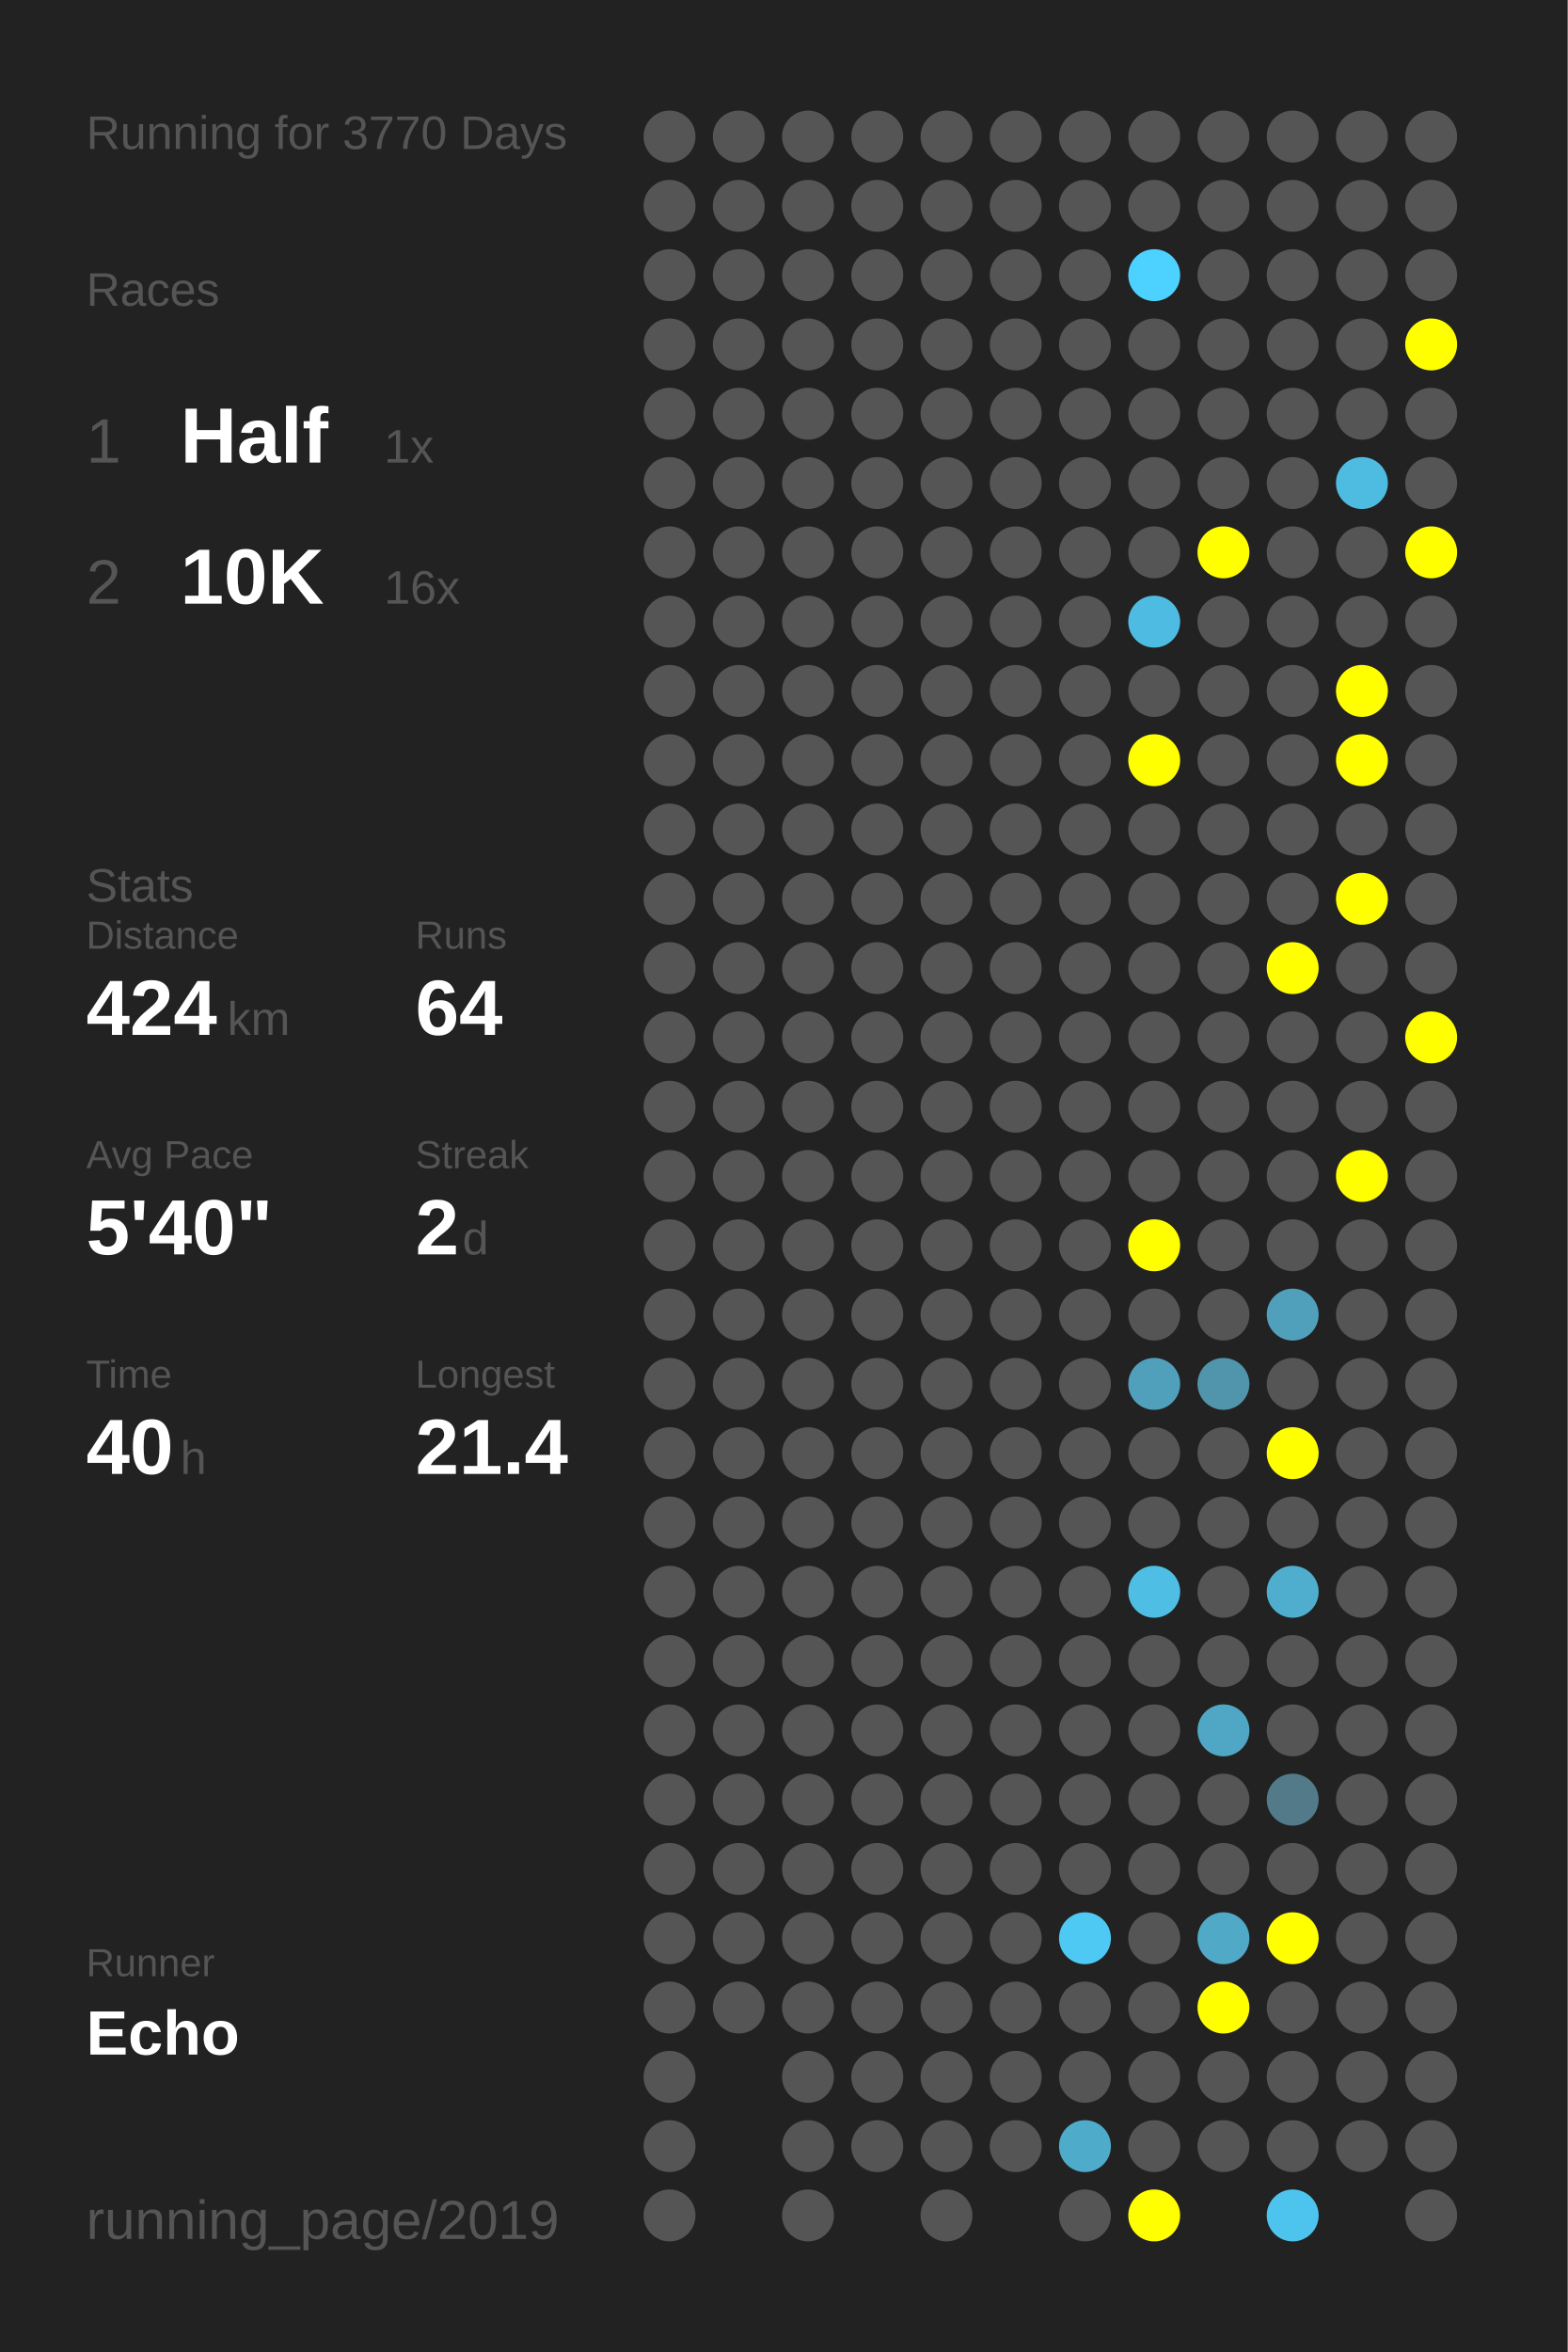
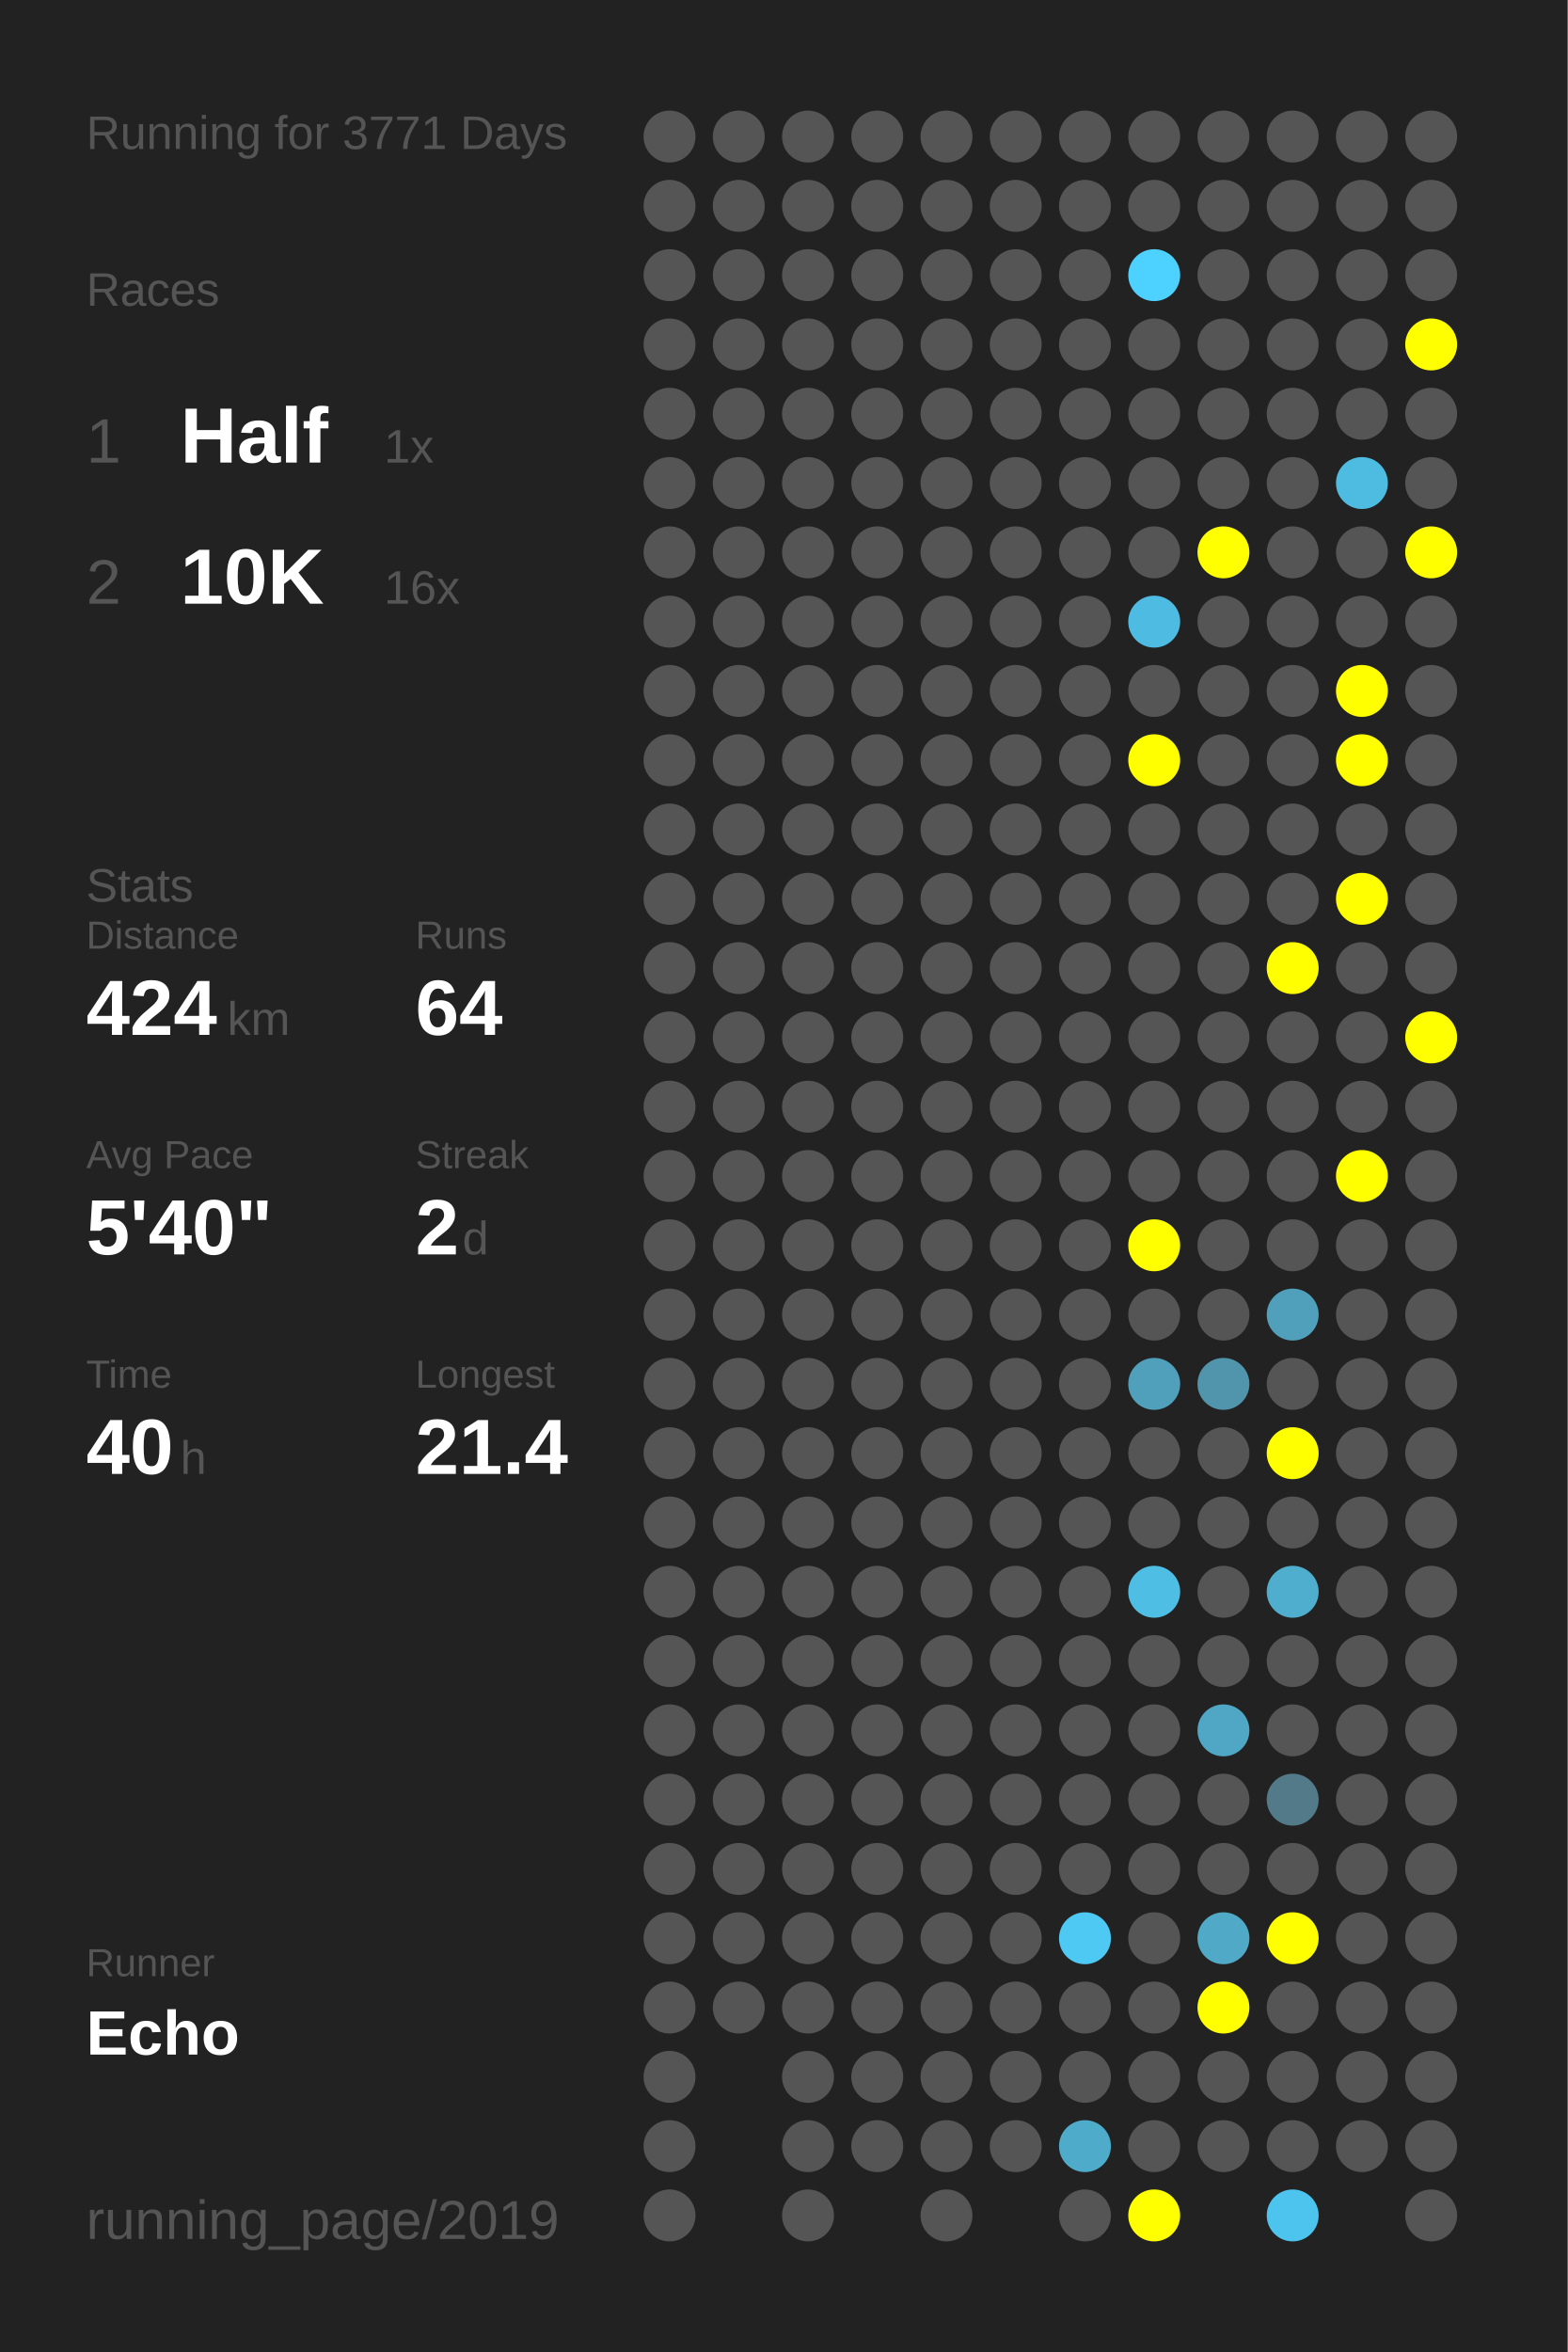
<svg xmlns="http://www.w3.org/2000/svg" baseProfile="full" height="300mm" version="1.1" viewBox="0,0,200,300" width="200mm">
  <defs />
  <rect fill="#222222" height="300" width="200" x="0" y="0" />
-   <text fill="#555555" style="font-size:6px; font-family:Arial;" x="11" y="19">Running for 3770 Days</text>
+   <text fill="#555555" style="font-size:6px; font-family:Arial;" x="11" y="19">Running for 3771 Days</text>
  <text fill="#555555" style="font-size:6px; font-family:Arial;" x="11" y="39">Races</text>
  <text fill="#555555" style="font-size:8px; font-family:Arial;" x="11" y="59">1</text>
  <text fill="#FFFFFF" style="font-size:10px; font-family:Arial; font-weight:bold;" x="23" y="59">Half</text>
  <text fill="#555555" style="font-size:6px; font-family:Arial;" x="49" y="59">1x</text>
  <text fill="#555555" style="font-size:8px; font-family:Arial;" x="11" y="77">2</text>
  <text fill="#FFFFFF" style="font-size:10px; font-family:Arial; font-weight:bold;" x="23" y="77">10K</text>
  <text fill="#555555" style="font-size:6px; font-family:Arial;" x="49" y="77">16x</text>
  <text fill="#555555" style="font-size:6px; font-family:Arial;" x="11" y="115">Stats</text>
  <text fill="#555555" style="font-size:5px; font-family:Arial;" x="11" y="121">Distance</text>
  <text fill="#FFFFFF" style="font-size:10px; font-family:Arial; font-weight:bold;" x="11" y="132">424</text>
  <text fill="#555555" style="font-size:6px; font-family:Arial;" x="29" y="132">km</text>
  <text fill="#555555" style="font-size:5px; font-family:Arial;" x="53" y="121">Runs</text>
  <text fill="#FFFFFF" style="font-size:10px; font-family:Arial; font-weight:bold;" x="53" y="132">64</text>
  <text fill="#555555" style="font-size:5px; font-family:Arial;" x="11" y="149">Avg Pace</text>
  <text fill="#FFFFFF" style="font-size:10px; font-family:Arial; font-weight:bold;" x="11" y="160">5'40"</text>
  <text fill="#555555" style="font-size:5px; font-family:Arial;" x="53" y="149">Streak</text>
  <text fill="#FFFFFF" style="font-size:10px; font-family:Arial; font-weight:bold;" x="53" y="160">2</text>
  <text fill="#555555" style="font-size:6px; font-family:Arial;" x="59" y="160">d</text>
  <text fill="#555555" style="font-size:5px; font-family:Arial;" x="11" y="177">Time</text>
  <text fill="#FFFFFF" style="font-size:10px; font-family:Arial; font-weight:bold;" x="11" y="188">40</text>
  <text fill="#555555" style="font-size:6px; font-family:Arial;" x="23" y="188">h</text>
  <text fill="#555555" style="font-size:5px; font-family:Arial;" x="53" y="177">Longest</text>
  <text fill="#FFFFFF" style="font-size:10px; font-family:Arial; font-weight:bold;" x="53" y="188">21.4</text>
  <text fill="#555555" style="font-size:5px; font-family:Arial;" x="11" y="252.065">Runner</text>
  <text fill="#FFFFFF" style="font-size:8px; font-family:Arial; font-weight:bold;" x="11" y="262.065">Echo</text>
  <text fill="#555555" style="font-size:7px; font-family:Arial;" x="11" y="285.581">running_page/2019</text>
  <circle cx="85.417" cy="17.419" fill="#555555" r="3.312" />
  <circle cx="85.417" cy="26.258" fill="#555555" r="3.312" />
  <circle cx="85.417" cy="35.097" fill="#555555" r="3.312" />
  <circle cx="85.417" cy="43.935" fill="#555555" r="3.312" />
  <circle cx="85.417" cy="52.774" fill="#555555" r="3.312" />
  <circle cx="85.417" cy="61.613" fill="#555555" r="3.312" />
  <circle cx="85.417" cy="70.452" fill="#555555" r="3.312" />
  <circle cx="85.417" cy="79.29" fill="#555555" r="3.312" />
  <circle cx="85.417" cy="88.129" fill="#555555" r="3.312" />
  <circle cx="85.417" cy="96.968" fill="#555555" r="3.312" />
  <circle cx="85.417" cy="105.806" fill="#555555" r="3.312" />
  <circle cx="85.417" cy="114.645" fill="#555555" r="3.312" />
  <circle cx="85.417" cy="123.484" fill="#555555" r="3.312" />
  <circle cx="85.417" cy="132.323" fill="#555555" r="3.312" />
  <circle cx="85.417" cy="141.161" fill="#555555" r="3.312" />
  <circle cx="85.417" cy="150" fill="#555555" r="3.312" />
  <circle cx="85.417" cy="158.839" fill="#555555" r="3.312" />
  <circle cx="85.417" cy="167.677" fill="#555555" r="3.312" />
  <circle cx="85.417" cy="176.516" fill="#555555" r="3.312" />
  <circle cx="85.417" cy="185.355" fill="#555555" r="3.312" />
  <circle cx="85.417" cy="194.194" fill="#555555" r="3.312" />
  <circle cx="85.417" cy="203.032" fill="#555555" r="3.312" />
  <circle cx="85.417" cy="211.871" fill="#555555" r="3.312" />
  <circle cx="85.417" cy="220.71" fill="#555555" r="3.312" />
  <circle cx="85.417" cy="229.548" fill="#555555" r="3.312" />
  <circle cx="85.417" cy="238.387" fill="#555555" r="3.312" />
  <circle cx="85.417" cy="247.226" fill="#555555" r="3.312" />
  <circle cx="85.417" cy="256.065" fill="#555555" r="3.312" />
  <circle cx="85.417" cy="264.903" fill="#555555" r="3.312" />
  <circle cx="85.417" cy="273.742" fill="#555555" r="3.312" />
  <circle cx="85.417" cy="282.581" fill="#555555" r="3.312" />
  <circle cx="94.25" cy="17.419" fill="#555555" r="3.312" />
  <circle cx="94.25" cy="26.258" fill="#555555" r="3.312" />
  <circle cx="94.25" cy="35.097" fill="#555555" r="3.312" />
  <circle cx="94.25" cy="43.935" fill="#555555" r="3.312" />
  <circle cx="94.25" cy="52.774" fill="#555555" r="3.312" />
  <circle cx="94.25" cy="61.613" fill="#555555" r="3.312" />
  <circle cx="94.25" cy="70.452" fill="#555555" r="3.312" />
  <circle cx="94.25" cy="79.29" fill="#555555" r="3.312" />
  <circle cx="94.25" cy="88.129" fill="#555555" r="3.312" />
  <circle cx="94.25" cy="96.968" fill="#555555" r="3.312" />
  <circle cx="94.25" cy="105.806" fill="#555555" r="3.312" />
  <circle cx="94.25" cy="114.645" fill="#555555" r="3.312" />
  <circle cx="94.25" cy="123.484" fill="#555555" r="3.312" />
  <circle cx="94.25" cy="132.323" fill="#555555" r="3.312" />
  <circle cx="94.25" cy="141.161" fill="#555555" r="3.312" />
  <circle cx="94.25" cy="150" fill="#555555" r="3.312" />
  <circle cx="94.25" cy="158.839" fill="#555555" r="3.312" />
  <circle cx="94.25" cy="167.677" fill="#555555" r="3.312" />
  <circle cx="94.25" cy="176.516" fill="#555555" r="3.312" />
  <circle cx="94.25" cy="185.355" fill="#555555" r="3.312" />
  <circle cx="94.25" cy="194.194" fill="#555555" r="3.312" />
  <circle cx="94.25" cy="203.032" fill="#555555" r="3.312" />
  <circle cx="94.25" cy="211.871" fill="#555555" r="3.312" />
  <circle cx="94.25" cy="220.71" fill="#555555" r="3.312" />
  <circle cx="94.25" cy="229.548" fill="#555555" r="3.312" />
  <circle cx="94.25" cy="238.387" fill="#555555" r="3.312" />
  <circle cx="94.25" cy="247.226" fill="#555555" r="3.312" />
  <circle cx="94.25" cy="256.065" fill="#555555" r="3.312" />
  <circle cx="103.083" cy="17.419" fill="#555555" r="3.312" />
  <circle cx="103.083" cy="26.258" fill="#555555" r="3.312" />
  <circle cx="103.083" cy="35.097" fill="#555555" r="3.312" />
  <circle cx="103.083" cy="43.935" fill="#555555" r="3.312" />
  <circle cx="103.083" cy="52.774" fill="#555555" r="3.312" />
  <circle cx="103.083" cy="61.613" fill="#555555" r="3.312" />
  <circle cx="103.083" cy="70.452" fill="#555555" r="3.312" />
  <circle cx="103.083" cy="79.29" fill="#555555" r="3.312" />
  <circle cx="103.083" cy="88.129" fill="#555555" r="3.312" />
  <circle cx="103.083" cy="96.968" fill="#555555" r="3.312" />
  <circle cx="103.083" cy="105.806" fill="#555555" r="3.312" />
  <circle cx="103.083" cy="114.645" fill="#555555" r="3.312" />
  <circle cx="103.083" cy="123.484" fill="#555555" r="3.312" />
  <circle cx="103.083" cy="132.323" fill="#555555" r="3.312" />
  <circle cx="103.083" cy="141.161" fill="#555555" r="3.312" />
  <circle cx="103.083" cy="150" fill="#555555" r="3.312" />
  <circle cx="103.083" cy="158.839" fill="#555555" r="3.312" />
  <circle cx="103.083" cy="167.677" fill="#555555" r="3.312" />
  <circle cx="103.083" cy="176.516" fill="#555555" r="3.312" />
  <circle cx="103.083" cy="185.355" fill="#555555" r="3.312" />
  <circle cx="103.083" cy="194.194" fill="#555555" r="3.312" />
  <circle cx="103.083" cy="203.032" fill="#555555" r="3.312" />
  <circle cx="103.083" cy="211.871" fill="#555555" r="3.312" />
  <circle cx="103.083" cy="220.71" fill="#555555" r="3.312" />
  <circle cx="103.083" cy="229.548" fill="#555555" r="3.312" />
  <circle cx="103.083" cy="238.387" fill="#555555" r="3.312" />
  <circle cx="103.083" cy="247.226" fill="#555555" r="3.312" />
  <circle cx="103.083" cy="256.065" fill="#555555" r="3.312" />
  <circle cx="103.083" cy="264.903" fill="#555555" r="3.312" />
  <circle cx="103.083" cy="273.742" fill="#555555" r="3.312" />
  <circle cx="103.083" cy="282.581" fill="#555555" r="3.312" />
  <circle cx="111.917" cy="17.419" fill="#555555" r="3.312" />
  <circle cx="111.917" cy="26.258" fill="#555555" r="3.312" />
  <circle cx="111.917" cy="35.097" fill="#555555" r="3.312" />
  <circle cx="111.917" cy="43.935" fill="#555555" r="3.312" />
  <circle cx="111.917" cy="52.774" fill="#555555" r="3.312" />
  <circle cx="111.917" cy="61.613" fill="#555555" r="3.312" />
  <circle cx="111.917" cy="70.452" fill="#555555" r="3.312" />
  <circle cx="111.917" cy="79.29" fill="#555555" r="3.312" />
  <circle cx="111.917" cy="88.129" fill="#555555" r="3.312" />
  <circle cx="111.917" cy="96.968" fill="#555555" r="3.312" />
  <circle cx="111.917" cy="105.806" fill="#555555" r="3.312" />
  <circle cx="111.917" cy="114.645" fill="#555555" r="3.312" />
  <circle cx="111.917" cy="123.484" fill="#555555" r="3.312" />
  <circle cx="111.917" cy="132.323" fill="#555555" r="3.312" />
  <circle cx="111.917" cy="141.161" fill="#555555" r="3.312" />
  <circle cx="111.917" cy="150" fill="#555555" r="3.312" />
  <circle cx="111.917" cy="158.839" fill="#555555" r="3.312" />
  <circle cx="111.917" cy="167.677" fill="#555555" r="3.312" />
  <circle cx="111.917" cy="176.516" fill="#555555" r="3.312" />
  <circle cx="111.917" cy="185.355" fill="#555555" r="3.312" />
  <circle cx="111.917" cy="194.194" fill="#555555" r="3.312" />
  <circle cx="111.917" cy="203.032" fill="#555555" r="3.312" />
  <circle cx="111.917" cy="211.871" fill="#555555" r="3.312" />
  <circle cx="111.917" cy="220.71" fill="#555555" r="3.312" />
  <circle cx="111.917" cy="229.548" fill="#555555" r="3.312" />
  <circle cx="111.917" cy="238.387" fill="#555555" r="3.312" />
  <circle cx="111.917" cy="247.226" fill="#555555" r="3.312" />
  <circle cx="111.917" cy="256.065" fill="#555555" r="3.312" />
  <circle cx="111.917" cy="264.903" fill="#555555" r="3.312" />
  <circle cx="111.917" cy="273.742" fill="#555555" r="3.312" />
  <circle cx="120.75" cy="17.419" fill="#555555" r="3.312" />
  <circle cx="120.75" cy="26.258" fill="#555555" r="3.312" />
  <circle cx="120.75" cy="35.097" fill="#555555" r="3.312" />
  <circle cx="120.75" cy="43.935" fill="#555555" r="3.312" />
  <circle cx="120.75" cy="52.774" fill="#555555" r="3.312" />
  <circle cx="120.75" cy="61.613" fill="#555555" r="3.312" />
  <circle cx="120.75" cy="70.452" fill="#555555" r="3.312" />
  <circle cx="120.75" cy="79.29" fill="#555555" r="3.312" />
  <circle cx="120.75" cy="88.129" fill="#555555" r="3.312" />
  <circle cx="120.75" cy="96.968" fill="#555555" r="3.312" />
  <circle cx="120.75" cy="105.806" fill="#555555" r="3.312" />
  <circle cx="120.75" cy="114.645" fill="#555555" r="3.312" />
  <circle cx="120.75" cy="123.484" fill="#555555" r="3.312" />
  <circle cx="120.75" cy="132.323" fill="#555555" r="3.312" />
  <circle cx="120.75" cy="141.161" fill="#555555" r="3.312" />
  <circle cx="120.75" cy="150" fill="#555555" r="3.312" />
  <circle cx="120.75" cy="158.839" fill="#555555" r="3.312" />
  <circle cx="120.75" cy="167.677" fill="#555555" r="3.312" />
  <circle cx="120.75" cy="176.516" fill="#555555" r="3.312" />
  <circle cx="120.75" cy="185.355" fill="#555555" r="3.312" />
  <circle cx="120.75" cy="194.194" fill="#555555" r="3.312" />
  <circle cx="120.75" cy="203.032" fill="#555555" r="3.312" />
  <circle cx="120.75" cy="211.871" fill="#555555" r="3.312" />
  <circle cx="120.75" cy="220.71" fill="#555555" r="3.312" />
  <circle cx="120.75" cy="229.548" fill="#555555" r="3.312" />
  <circle cx="120.75" cy="238.387" fill="#555555" r="3.312" />
  <circle cx="120.75" cy="247.226" fill="#555555" r="3.312" />
  <circle cx="120.75" cy="256.065" fill="#555555" r="3.312" />
  <circle cx="120.75" cy="264.903" fill="#555555" r="3.312" />
  <circle cx="120.75" cy="273.742" fill="#555555" r="3.312" />
  <circle cx="120.75" cy="282.581" fill="#555555" r="3.312" />
  <circle cx="129.583" cy="17.419" fill="#555555" r="3.312" />
  <circle cx="129.583" cy="26.258" fill="#555555" r="3.312" />
  <circle cx="129.583" cy="35.097" fill="#555555" r="3.312" />
  <circle cx="129.583" cy="43.935" fill="#555555" r="3.312" />
  <circle cx="129.583" cy="52.774" fill="#555555" r="3.312" />
  <circle cx="129.583" cy="61.613" fill="#555555" r="3.312" />
  <circle cx="129.583" cy="70.452" fill="#555555" r="3.312" />
  <circle cx="129.583" cy="79.29" fill="#555555" r="3.312" />
  <circle cx="129.583" cy="88.129" fill="#555555" r="3.312" />
  <circle cx="129.583" cy="96.968" fill="#555555" r="3.312" />
  <circle cx="129.583" cy="105.806" fill="#555555" r="3.312" />
  <circle cx="129.583" cy="114.645" fill="#555555" r="3.312" />
  <circle cx="129.583" cy="123.484" fill="#555555" r="3.312" />
  <circle cx="129.583" cy="132.323" fill="#555555" r="3.312" />
  <circle cx="129.583" cy="141.161" fill="#555555" r="3.312" />
  <circle cx="129.583" cy="150" fill="#555555" r="3.312" />
  <circle cx="129.583" cy="158.839" fill="#555555" r="3.312" />
  <circle cx="129.583" cy="167.677" fill="#555555" r="3.312" />
  <circle cx="129.583" cy="176.516" fill="#555555" r="3.312" />
  <circle cx="129.583" cy="185.355" fill="#555555" r="3.312" />
  <circle cx="129.583" cy="194.194" fill="#555555" r="3.312" />
  <circle cx="129.583" cy="203.032" fill="#555555" r="3.312" />
  <circle cx="129.583" cy="211.871" fill="#555555" r="3.312" />
  <circle cx="129.583" cy="220.71" fill="#555555" r="3.312" />
  <circle cx="129.583" cy="229.548" fill="#555555" r="3.312" />
  <circle cx="129.583" cy="238.387" fill="#555555" r="3.312" />
  <circle cx="129.583" cy="247.226" fill="#555555" r="3.312" />
  <circle cx="129.583" cy="256.065" fill="#555555" r="3.312" />
  <circle cx="129.583" cy="264.903" fill="#555555" r="3.312" />
  <circle cx="129.583" cy="273.742" fill="#555555" r="3.312" />
  <circle cx="138.417" cy="17.419" fill="#555555" r="3.312" />
  <circle cx="138.417" cy="26.258" fill="#555555" r="3.312" />
  <circle cx="138.417" cy="35.097" fill="#555555" r="3.312" />
  <circle cx="138.417" cy="43.935" fill="#555555" r="3.312" />
  <circle cx="138.417" cy="52.774" fill="#555555" r="3.312" />
  <circle cx="138.417" cy="61.613" fill="#555555" r="3.312" />
  <circle cx="138.417" cy="70.452" fill="#555555" r="3.312" />
  <circle cx="138.417" cy="79.29" fill="#555555" r="3.312" />
  <circle cx="138.417" cy="88.129" fill="#555555" r="3.312" />
  <circle cx="138.417" cy="96.968" fill="#555555" r="3.312" />
  <circle cx="138.417" cy="105.806" fill="#555555" r="3.312" />
  <circle cx="138.417" cy="114.645" fill="#555555" r="3.312" />
  <circle cx="138.417" cy="123.484" fill="#555555" r="3.312" />
  <circle cx="138.417" cy="132.323" fill="#555555" r="3.312" />
  <circle cx="138.417" cy="141.161" fill="#555555" r="3.312" />
  <circle cx="138.417" cy="150" fill="#555555" r="3.312" />
  <circle cx="138.417" cy="158.839" fill="#555555" r="3.312" />
  <circle cx="138.417" cy="167.677" fill="#555555" r="3.312" />
  <circle cx="138.417" cy="176.516" fill="#555555" r="3.312" />
  <circle cx="138.417" cy="185.355" fill="#555555" r="3.312" />
  <circle cx="138.417" cy="194.194" fill="#555555" r="3.312" />
  <circle cx="138.417" cy="203.032" fill="#555555" r="3.312" />
  <circle cx="138.417" cy="211.871" fill="#555555" r="3.312" />
  <circle cx="138.417" cy="220.71" fill="#555555" r="3.312" />
  <circle cx="138.417" cy="229.548" fill="#555555" r="3.312" />
  <circle cx="138.417" cy="238.387" fill="#555555" r="3.312" />
  <circle cx="138.417" cy="247.226" fill="#4dc9f3" r="3.312" />
  <circle cx="138.417" cy="256.065" fill="#555555" r="3.312" />
  <circle cx="138.417" cy="264.903" fill="#555555" r="3.312" />
  <circle cx="138.417" cy="273.742" fill="#4fabca" r="3.312" />
  <circle cx="138.417" cy="282.581" fill="#555555" r="3.312" />
  <circle cx="147.25" cy="17.419" fill="#555555" r="3.312" />
  <circle cx="147.25" cy="26.258" fill="#555555" r="3.312" />
  <circle cx="147.25" cy="35.097" fill="#4dd1fe" r="3.312" />
  <circle cx="147.25" cy="43.935" fill="#555555" r="3.312" />
  <circle cx="147.25" cy="52.774" fill="#555555" r="3.312" />
  <circle cx="147.25" cy="61.613" fill="#555555" r="3.312" />
  <circle cx="147.25" cy="70.452" fill="#555555" r="3.312" />
  <circle cx="147.25" cy="79.29" fill="#4ebce2" r="3.312" />
  <circle cx="147.25" cy="88.129" fill="#555555" r="3.312" />
  <circle cx="147.25" cy="96.968" fill="#FFFF00" r="3.312" />
  <circle cx="147.25" cy="105.806" fill="#555555" r="3.312" />
  <circle cx="147.25" cy="114.645" fill="#555555" r="3.312" />
  <circle cx="147.25" cy="123.484" fill="#555555" r="3.312" />
  <circle cx="147.25" cy="132.323" fill="#555555" r="3.312" />
  <circle cx="147.25" cy="141.161" fill="#555555" r="3.312" />
  <circle cx="147.25" cy="150" fill="#555555" r="3.312" />
  <circle cx="147.25" cy="158.839" fill="#FFFF00" r="3.312" />
  <circle cx="147.25" cy="167.677" fill="#555555" r="3.312" />
  <circle cx="147.25" cy="176.516" fill="#50a0bb" r="3.312" />
  <circle cx="147.25" cy="185.355" fill="#555555" r="3.312" />
  <circle cx="147.25" cy="194.194" fill="#555555" r="3.312" />
  <circle cx="147.25" cy="203.032" fill="#4ebee4" r="3.312" />
  <circle cx="147.25" cy="211.871" fill="#555555" r="3.312" />
  <circle cx="147.25" cy="220.71" fill="#555555" r="3.312" />
  <circle cx="147.25" cy="229.548" fill="#555555" r="3.312" />
  <circle cx="147.25" cy="238.387" fill="#555555" r="3.312" />
  <circle cx="147.25" cy="247.226" fill="#555555" r="3.312" />
  <circle cx="147.25" cy="256.065" fill="#555555" r="3.312" />
  <circle cx="147.25" cy="264.903" fill="#555555" r="3.312" />
  <circle cx="147.25" cy="273.742" fill="#555555" r="3.312" />
  <circle cx="147.25" cy="282.581" fill="#FFFF00" r="3.312" />
  <circle cx="156.083" cy="17.419" fill="#555555" r="3.312" />
  <circle cx="156.083" cy="26.258" fill="#555555" r="3.312" />
  <circle cx="156.083" cy="35.097" fill="#555555" r="3.312" />
  <circle cx="156.083" cy="43.935" fill="#555555" r="3.312" />
  <circle cx="156.083" cy="52.774" fill="#555555" r="3.312" />
  <circle cx="156.083" cy="61.613" fill="#555555" r="3.312" />
  <circle cx="156.083" cy="70.452" fill="#FFFF00" r="3.312" />
  <circle cx="156.083" cy="79.29" fill="#555555" r="3.312" />
  <circle cx="156.083" cy="88.129" fill="#555555" r="3.312" />
  <circle cx="156.083" cy="96.968" fill="#555555" r="3.312" />
  <circle cx="156.083" cy="105.806" fill="#555555" r="3.312" />
  <circle cx="156.083" cy="114.645" fill="#555555" r="3.312" />
  <circle cx="156.083" cy="123.484" fill="#555555" r="3.312" />
  <circle cx="156.083" cy="132.323" fill="#555555" r="3.312" />
  <circle cx="156.083" cy="141.161" fill="#555555" r="3.312" />
  <circle cx="156.083" cy="150" fill="#555555" r="3.312" />
  <circle cx="156.083" cy="158.839" fill="#555555" r="3.312" />
  <circle cx="156.083" cy="167.677" fill="#555555" r="3.312" />
  <circle cx="156.083" cy="176.516" fill="#5095ac" r="3.312" />
  <circle cx="156.083" cy="185.355" fill="#555555" r="3.312" />
  <circle cx="156.083" cy="194.194" fill="#555555" r="3.312" />
  <circle cx="156.083" cy="203.032" fill="#555555" r="3.312" />
  <circle cx="156.083" cy="211.871" fill="#555555" r="3.312" />
  <circle cx="156.083" cy="220.71" fill="#4fa7c5" r="3.312" />
  <circle cx="156.083" cy="229.548" fill="#555555" r="3.312" />
  <circle cx="156.083" cy="238.387" fill="#555555" r="3.312" />
  <circle cx="156.083" cy="247.226" fill="#4fa9c7" r="3.312" />
  <circle cx="156.083" cy="256.065" fill="#FFFF00" r="3.312" />
  <circle cx="156.083" cy="264.903" fill="#555555" r="3.312" />
  <circle cx="156.083" cy="273.742" fill="#555555" r="3.312" />
  <circle cx="164.917" cy="17.419" fill="#555555" r="3.312" />
  <circle cx="164.917" cy="26.258" fill="#555555" r="3.312" />
  <circle cx="164.917" cy="35.097" fill="#555555" r="3.312" />
  <circle cx="164.917" cy="43.935" fill="#555555" r="3.312" />
  <circle cx="164.917" cy="52.774" fill="#555555" r="3.312" />
  <circle cx="164.917" cy="61.613" fill="#555555" r="3.312" />
  <circle cx="164.917" cy="70.452" fill="#555555" r="3.312" />
  <circle cx="164.917" cy="79.29" fill="#555555" r="3.312" />
  <circle cx="164.917" cy="88.129" fill="#555555" r="3.312" />
  <circle cx="164.917" cy="96.968" fill="#555555" r="3.312" />
  <circle cx="164.917" cy="105.806" fill="#555555" r="3.312" />
  <circle cx="164.917" cy="114.645" fill="#555555" r="3.312" />
  <circle cx="164.917" cy="123.484" fill="#FFFF00" r="3.312" />
  <circle cx="164.917" cy="132.323" fill="#555555" r="3.312" />
  <circle cx="164.917" cy="141.161" fill="#555555" r="3.312" />
  <circle cx="164.917" cy="150" fill="#555555" r="3.312" />
  <circle cx="164.917" cy="158.839" fill="#555555" r="3.312" />
  <circle cx="164.917" cy="167.677" fill="#50a0bb" r="3.312" />
  <circle cx="164.917" cy="176.516" fill="#555555" r="3.312" />
  <circle cx="164.917" cy="185.355" fill="#FFFF00" r="3.312" />
  <circle cx="164.917" cy="194.194" fill="#555555" r="3.312" />
  <circle cx="164.917" cy="203.032" fill="#4faece" r="3.312" />
  <circle cx="164.917" cy="211.871" fill="#555555" r="3.312" />
  <circle cx="164.917" cy="220.71" fill="#555555" r="3.312" />
  <circle cx="164.917" cy="229.548" fill="#527a88" r="3.312" />
  <circle cx="164.917" cy="238.387" fill="#555555" r="3.312" />
  <circle cx="164.917" cy="247.226" fill="#FFFF00" r="3.312" />
  <circle cx="164.917" cy="256.065" fill="#555555" r="3.312" />
  <circle cx="164.917" cy="264.903" fill="#555555" r="3.312" />
  <circle cx="164.917" cy="273.742" fill="#555555" r="3.312" />
  <circle cx="164.917" cy="282.581" fill="#4dc4ed" r="3.312" />
  <circle cx="173.75" cy="17.419" fill="#555555" r="3.312" />
  <circle cx="173.75" cy="26.258" fill="#555555" r="3.312" />
  <circle cx="173.75" cy="35.097" fill="#555555" r="3.312" />
  <circle cx="173.75" cy="43.935" fill="#555555" r="3.312" />
  <circle cx="173.75" cy="52.774" fill="#555555" r="3.312" />
  <circle cx="173.75" cy="61.613" fill="#4ebce1" r="3.312" />
  <circle cx="173.75" cy="70.452" fill="#555555" r="3.312" />
  <circle cx="173.75" cy="79.29" fill="#555555" r="3.312" />
  <circle cx="173.75" cy="88.129" fill="#FFFF00" r="3.312" />
  <circle cx="173.75" cy="96.968" fill="#FFFF00" r="3.312" />
  <circle cx="173.75" cy="105.806" fill="#555555" r="3.312" />
  <circle cx="173.75" cy="114.645" fill="#FFFF00" r="3.312" />
  <circle cx="173.75" cy="123.484" fill="#555555" r="3.312" />
  <circle cx="173.75" cy="132.323" fill="#555555" r="3.312" />
  <circle cx="173.75" cy="141.161" fill="#555555" r="3.312" />
  <circle cx="173.75" cy="150" fill="#FFFF00" r="3.312" />
  <circle cx="173.75" cy="158.839" fill="#555555" r="3.312" />
  <circle cx="173.75" cy="167.677" fill="#555555" r="3.312" />
  <circle cx="173.75" cy="176.516" fill="#555555" r="3.312" />
  <circle cx="173.75" cy="185.355" fill="#555555" r="3.312" />
  <circle cx="173.75" cy="194.194" fill="#555555" r="3.312" />
  <circle cx="173.75" cy="203.032" fill="#555555" r="3.312" />
  <circle cx="173.75" cy="211.871" fill="#555555" r="3.312" />
  <circle cx="173.75" cy="220.71" fill="#555555" r="3.312" />
  <circle cx="173.75" cy="229.548" fill="#555555" r="3.312" />
  <circle cx="173.75" cy="238.387" fill="#555555" r="3.312" />
  <circle cx="173.75" cy="247.226" fill="#555555" r="3.312" />
  <circle cx="173.75" cy="256.065" fill="#555555" r="3.312" />
  <circle cx="173.75" cy="264.903" fill="#555555" r="3.312" />
  <circle cx="173.75" cy="273.742" fill="#555555" r="3.312" />
  <circle cx="182.583" cy="17.419" fill="#555555" r="3.312" />
  <circle cx="182.583" cy="26.258" fill="#555555" r="3.312" />
  <circle cx="182.583" cy="35.097" fill="#555555" r="3.312" />
  <circle cx="182.583" cy="43.935" fill="#FFFF00" r="3.312" />
  <circle cx="182.583" cy="52.774" fill="#555555" r="3.312" />
  <circle cx="182.583" cy="61.613" fill="#555555" r="3.312" />
  <circle cx="182.583" cy="70.452" fill="#FFFF00" r="3.312" />
  <circle cx="182.583" cy="79.29" fill="#555555" r="3.312" />
  <circle cx="182.583" cy="88.129" fill="#555555" r="3.312" />
  <circle cx="182.583" cy="96.968" fill="#555555" r="3.312" />
  <circle cx="182.583" cy="105.806" fill="#555555" r="3.312" />
  <circle cx="182.583" cy="114.645" fill="#555555" r="3.312" />
  <circle cx="182.583" cy="123.484" fill="#555555" r="3.312" />
  <circle cx="182.583" cy="132.323" fill="#FFFF00" r="3.312" />
  <circle cx="182.583" cy="141.161" fill="#555555" r="3.312" />
  <circle cx="182.583" cy="150" fill="#555555" r="3.312" />
  <circle cx="182.583" cy="158.839" fill="#555555" r="3.312" />
  <circle cx="182.583" cy="167.677" fill="#555555" r="3.312" />
  <circle cx="182.583" cy="176.516" fill="#555555" r="3.312" />
  <circle cx="182.583" cy="185.355" fill="#555555" r="3.312" />
  <circle cx="182.583" cy="194.194" fill="#555555" r="3.312" />
  <circle cx="182.583" cy="203.032" fill="#555555" r="3.312" />
  <circle cx="182.583" cy="211.871" fill="#555555" r="3.312" />
  <circle cx="182.583" cy="220.71" fill="#555555" r="3.312" />
  <circle cx="182.583" cy="229.548" fill="#555555" r="3.312" />
  <circle cx="182.583" cy="238.387" fill="#555555" r="3.312" />
  <circle cx="182.583" cy="247.226" fill="#555555" r="3.312" />
  <circle cx="182.583" cy="256.065" fill="#555555" r="3.312" />
  <circle cx="182.583" cy="264.903" fill="#555555" r="3.312" />
  <circle cx="182.583" cy="273.742" fill="#555555" r="3.312" />
  <circle cx="182.583" cy="282.581" fill="#555555" r="3.312" />
</svg>
